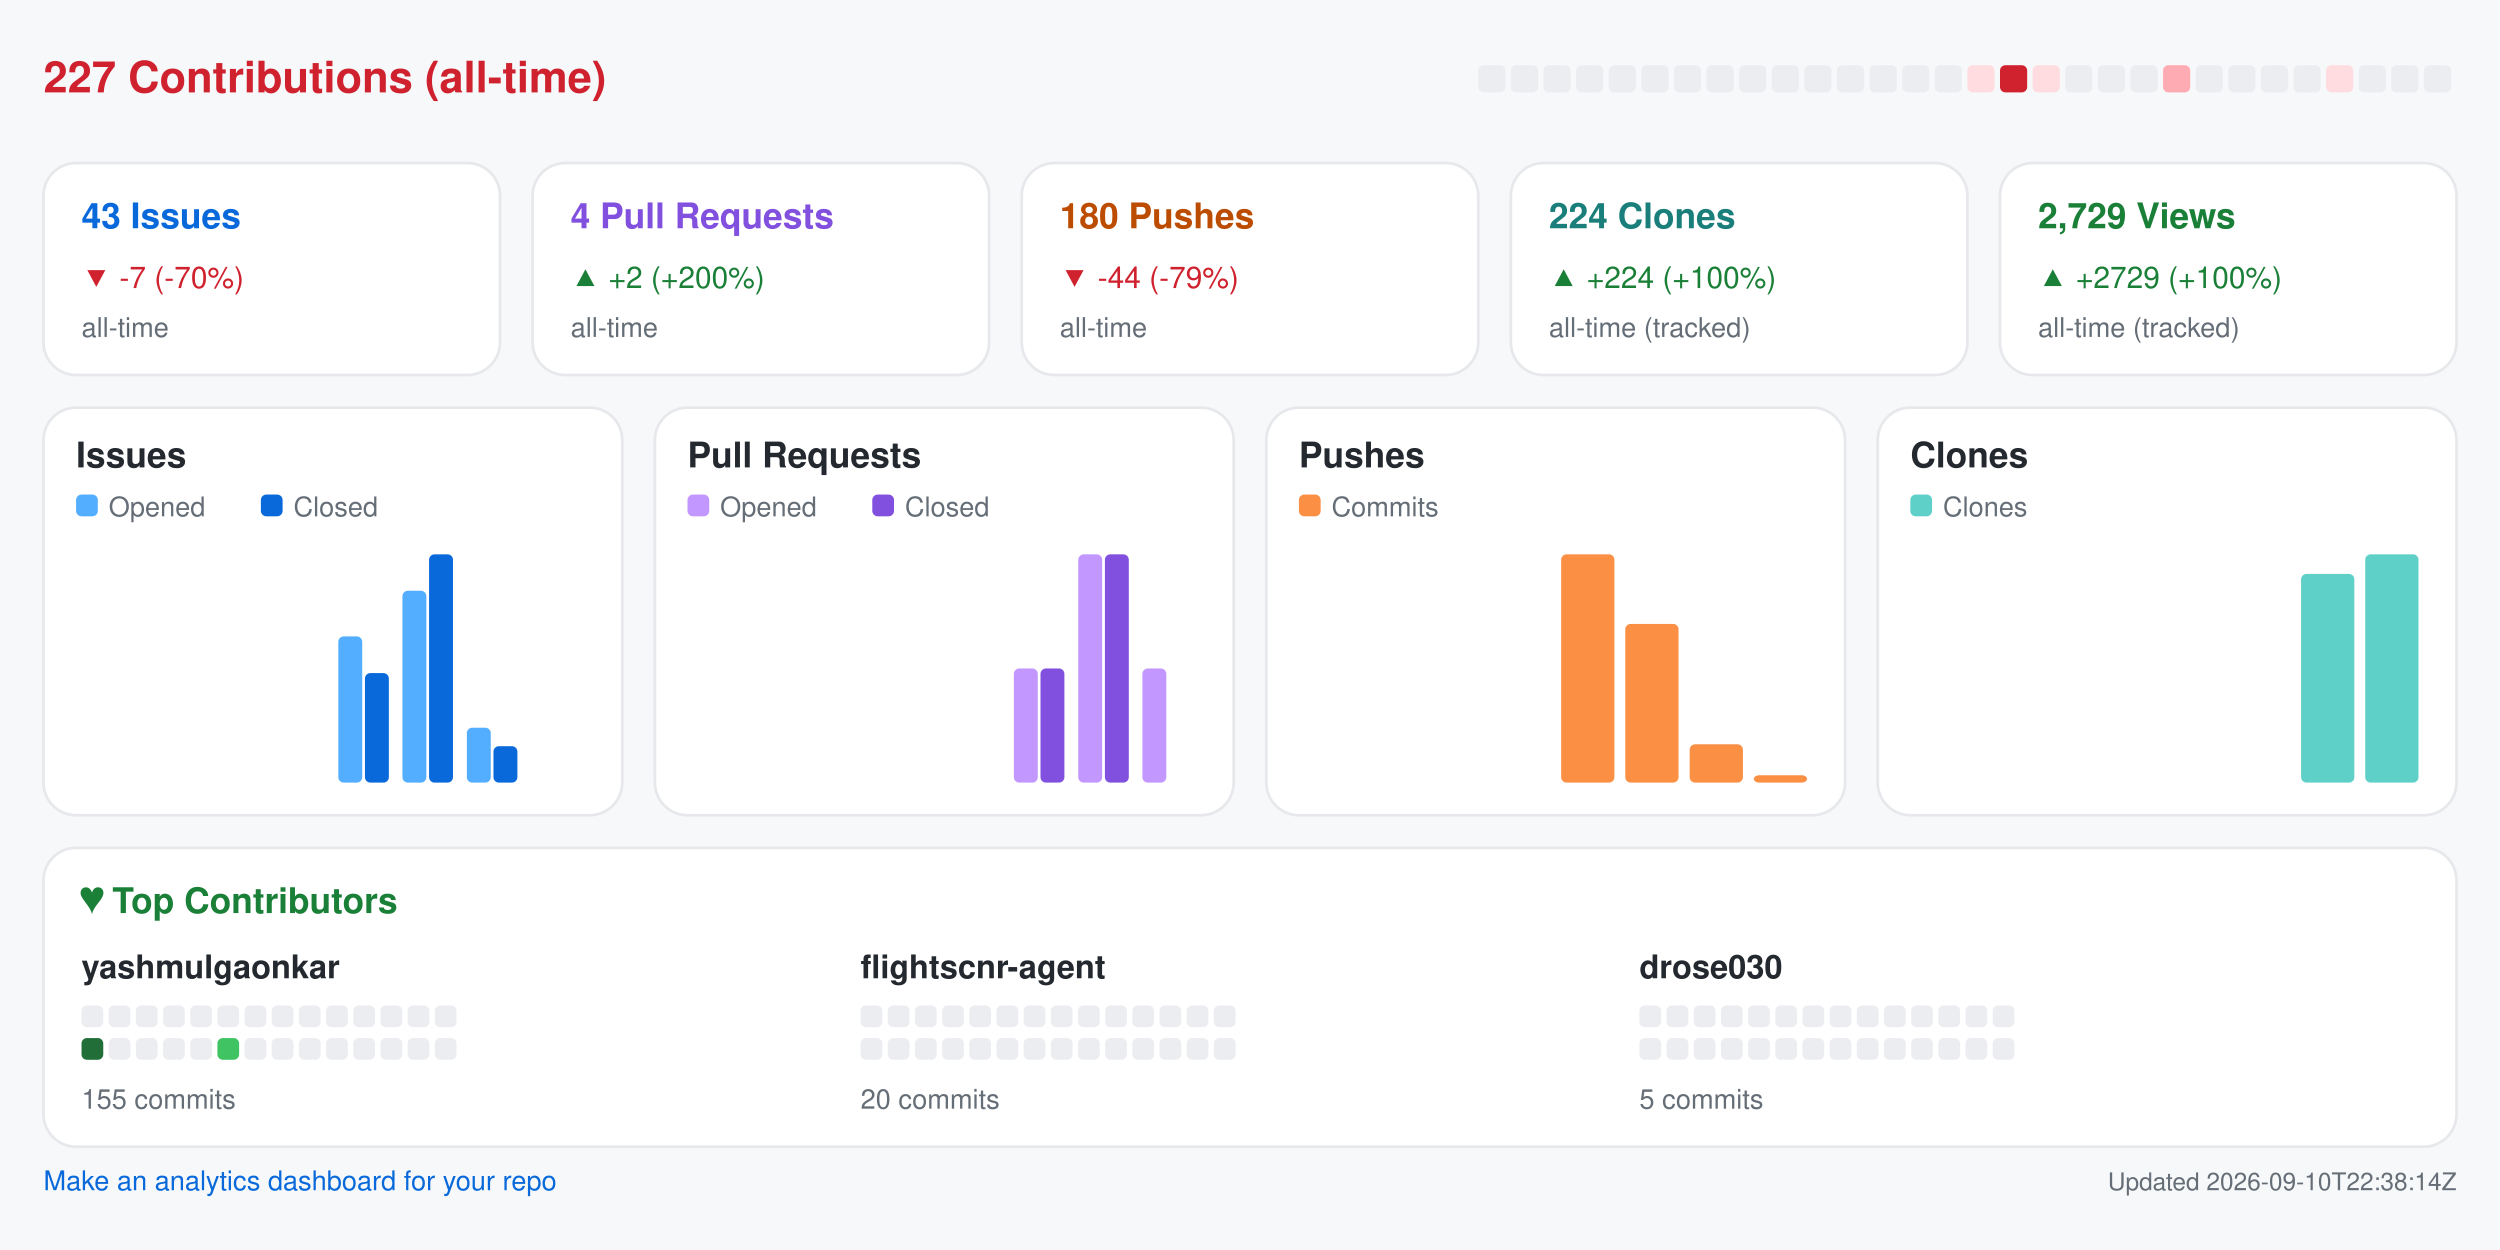
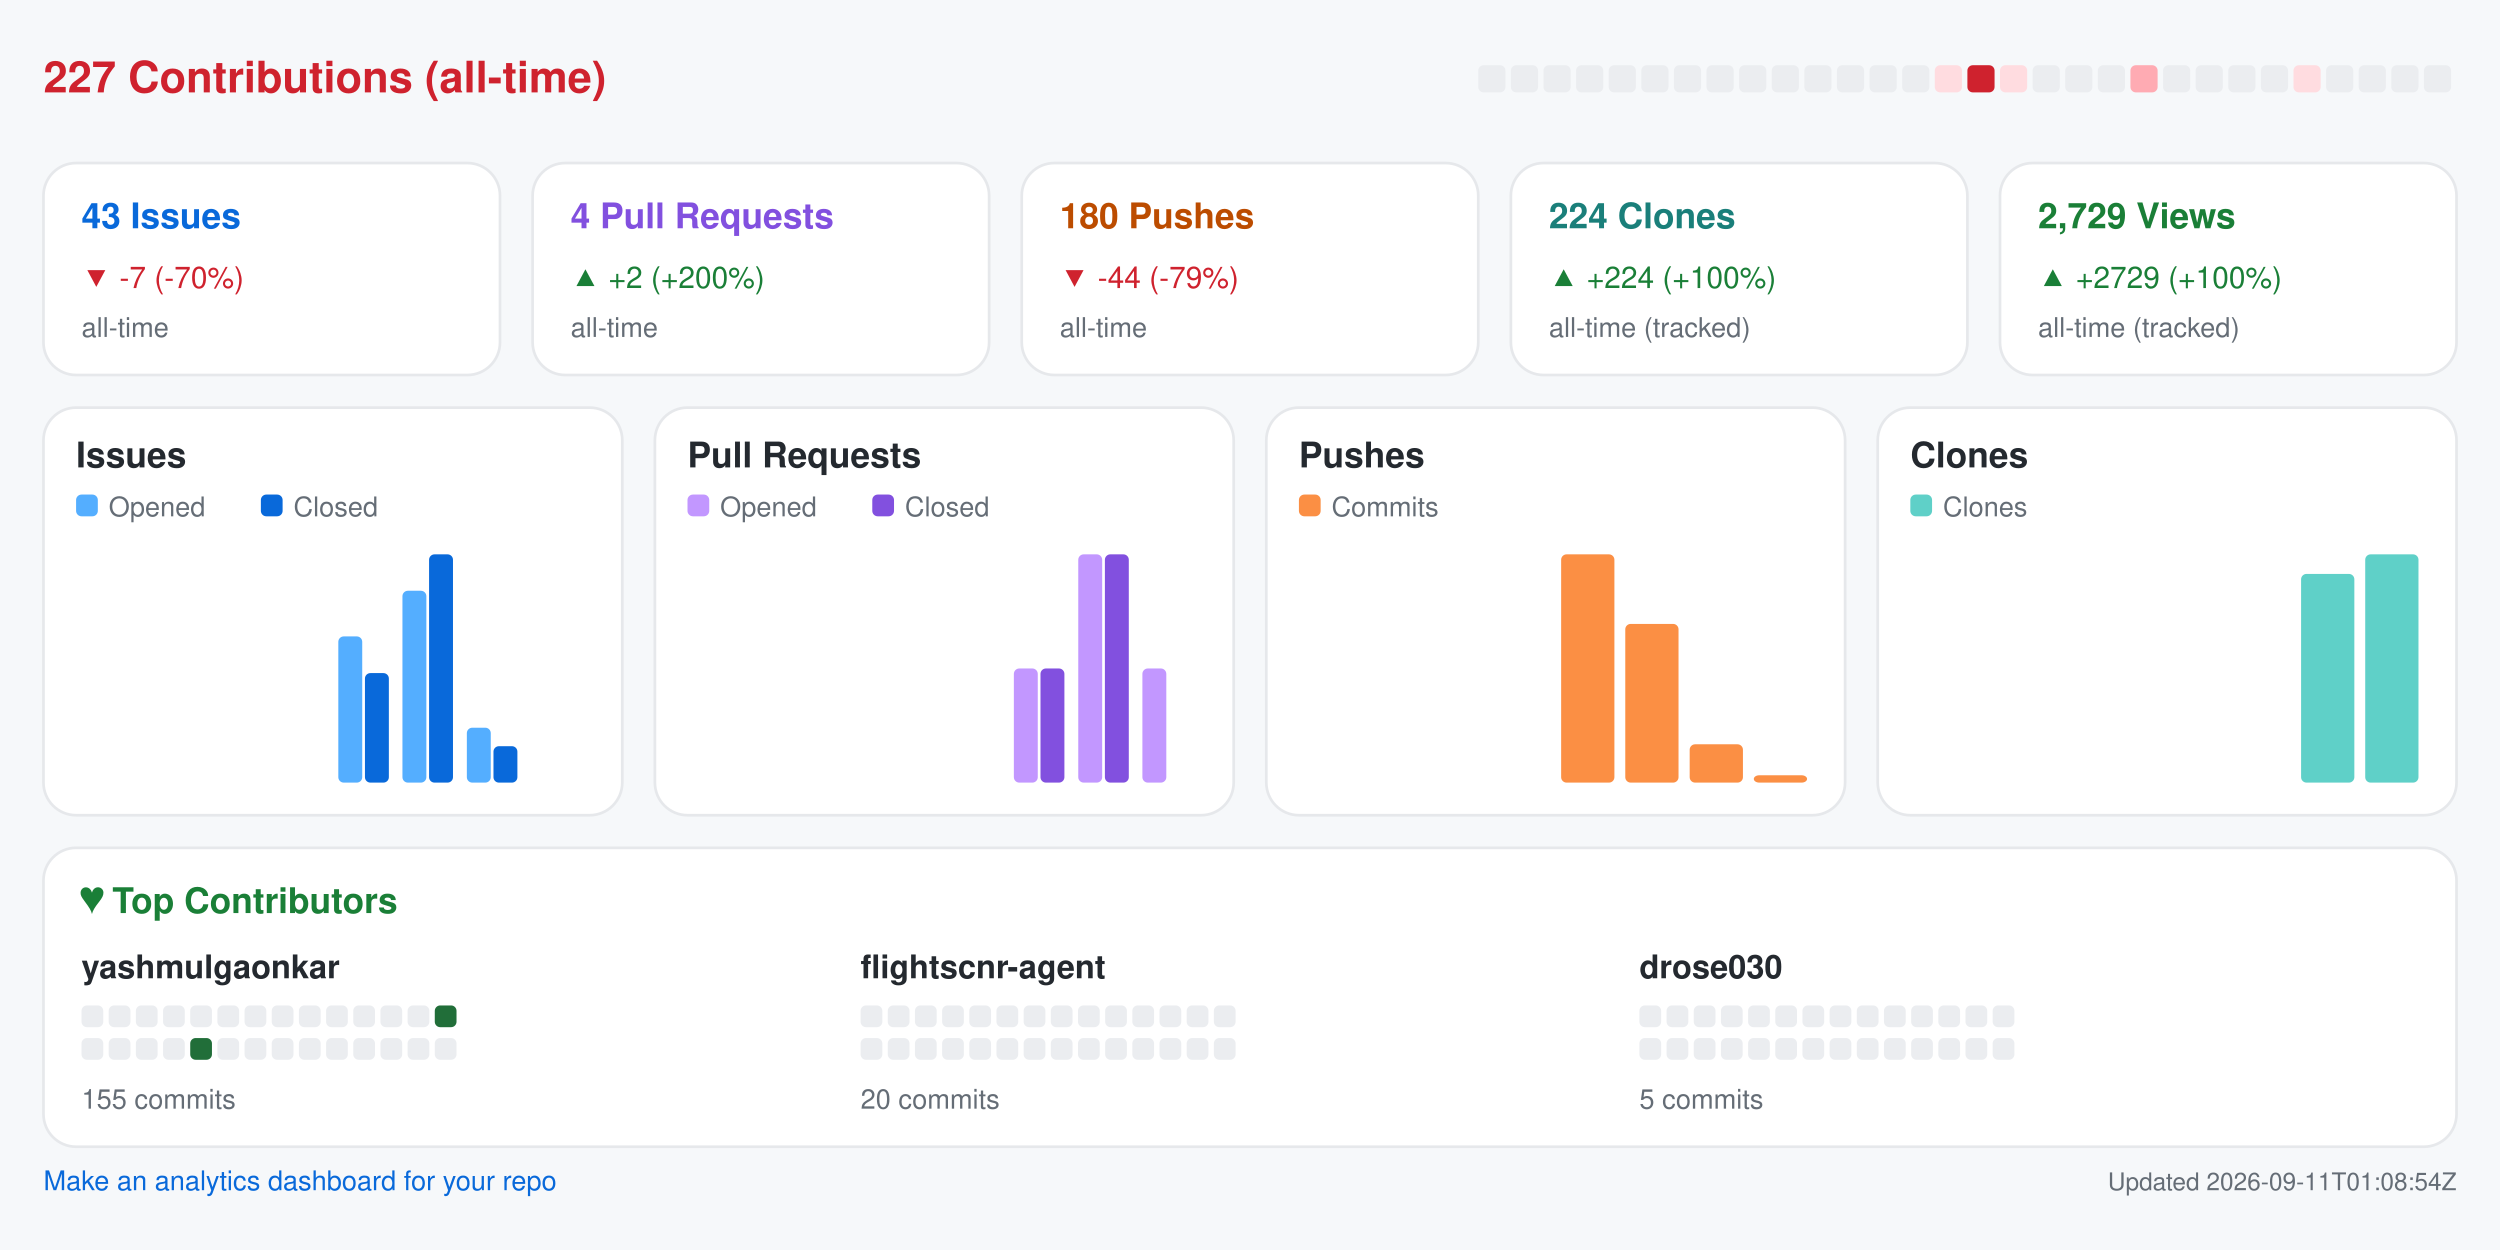
<svg xmlns="http://www.w3.org/2000/svg" width="920" height="460" viewBox="0 0 920 460" role="img" aria-label="Repository analytics for yashmulgaonkar/FlightScnr">
  <rect x="0.0" y="0.0" width="920.0" height="460.0" rx="0" fill="#f6f8fa" />
  <text x="16.0" y="34.0" fill="#cf222e" font-size="16" font-family="-apple-system,BlinkMacSystemFont,Segoe UI,Helvetica,Arial,sans-serif" font-weight="600" text-anchor="start">227 Contributions (all-time)</text>
  <rect x="544.0" y="24.0" width="10.0" height="10.0" rx="2" fill="#ebedf0" />
  <rect x="556.0" y="24.0" width="10.0" height="10.0" rx="2" fill="#ebedf0" />
  <rect x="568.0" y="24.0" width="10.0" height="10.0" rx="2" fill="#ebedf0" />
  <rect x="580.0" y="24.0" width="10.0" height="10.0" rx="2" fill="#ebedf0" />
  <rect x="592.0" y="24.0" width="10.0" height="10.0" rx="2" fill="#ebedf0" />
  <rect x="604.0" y="24.0" width="10.0" height="10.0" rx="2" fill="#ebedf0" />
  <rect x="616.0" y="24.0" width="10.0" height="10.0" rx="2" fill="#ebedf0" />
  <rect x="628.0" y="24.0" width="10.0" height="10.0" rx="2" fill="#ebedf0" />
  <rect x="640.0" y="24.0" width="10.0" height="10.0" rx="2" fill="#ebedf0" />
  <rect x="652.0" y="24.0" width="10.0" height="10.0" rx="2" fill="#ebedf0" />
  <rect x="664.0" y="24.0" width="10.0" height="10.0" rx="2" fill="#ebedf0" />
  <rect x="676.0" y="24.0" width="10.0" height="10.0" rx="2" fill="#ebedf0" />
  <rect x="688.0" y="24.0" width="10.0" height="10.0" rx="2" fill="#ebedf0" />
  <rect x="700.0" y="24.0" width="10.0" height="10.0" rx="2" fill="#ebedf0" />
-   <rect x="712.0" y="24.0" width="10.0" height="10.0" rx="2" fill="#ebedf0" />
-   <rect x="724.0" y="24.0" width="10.0" height="10.0" rx="2" fill="#ffdce0" />
-   <rect x="736.0" y="24.0" width="10.0" height="10.0" rx="2" fill="#cf222e" />
-   <rect x="748.0" y="24.0" width="10.0" height="10.0" rx="2" fill="#ffdce0" />
+   <rect x="712.0" y="24.0" width="10.0" height="10.0" rx="2" fill="#ffdce0" />
+   <rect x="724.0" y="24.0" width="10.0" height="10.0" rx="2" fill="#cf222e" />
+   <rect x="736.0" y="24.0" width="10.0" height="10.0" rx="2" fill="#ffdce0" />
+   <rect x="748.0" y="24.0" width="10.0" height="10.0" rx="2" fill="#ebedf0" />
  <rect x="760.0" y="24.0" width="10.0" height="10.0" rx="2" fill="#ebedf0" />
  <rect x="772.0" y="24.0" width="10.0" height="10.0" rx="2" fill="#ebedf0" />
-   <rect x="784.0" y="24.0" width="10.0" height="10.0" rx="2" fill="#ebedf0" />
-   <rect x="796.0" y="24.0" width="10.0" height="10.0" rx="2" fill="#ffabb3" />
+   <rect x="784.0" y="24.0" width="10.0" height="10.0" rx="2" fill="#ffabb3" />
+   <rect x="796.0" y="24.0" width="10.0" height="10.0" rx="2" fill="#ebedf0" />
  <rect x="808.0" y="24.0" width="10.0" height="10.0" rx="2" fill="#ebedf0" />
  <rect x="820.0" y="24.0" width="10.0" height="10.0" rx="2" fill="#ebedf0" />
  <rect x="832.0" y="24.0" width="10.0" height="10.0" rx="2" fill="#ebedf0" />
-   <rect x="844.0" y="24.0" width="10.0" height="10.0" rx="2" fill="#ebedf0" />
-   <rect x="856.0" y="24.0" width="10.0" height="10.0" rx="2" fill="#ffdce0" />
+   <rect x="844.0" y="24.0" width="10.0" height="10.0" rx="2" fill="#ffdce0" />
+   <rect x="856.0" y="24.0" width="10.0" height="10.0" rx="2" fill="#ebedf0" />
  <rect x="868.0" y="24.0" width="10.0" height="10.0" rx="2" fill="#ebedf0" />
  <rect x="880.0" y="24.0" width="10.0" height="10.0" rx="2" fill="#ebedf0" />
  <rect x="892.0" y="24.0" width="10.0" height="10.0" rx="2" fill="#ebedf0" />
  <rect x="16.0" y="60.0" width="168.0" height="78.0" rx="12" fill="#ffffff" stroke="#e6e8eb" />
  <text x="30.0" y="84.0" fill="#0969da" font-size="13" font-family="-apple-system,BlinkMacSystemFont,Segoe UI,Helvetica,Arial,sans-serif" font-weight="600" text-anchor="start">43 Issues</text>
  <text x="30.0" y="106.0" fill="#cf222e" font-size="11" font-family="-apple-system,BlinkMacSystemFont,Segoe UI,Helvetica,Arial,sans-serif" font-weight="400" text-anchor="start">▼ -7 (-70%)</text>
  <text x="30.0" y="124.0" fill="#656d76" font-size="10" font-family="-apple-system,BlinkMacSystemFont,Segoe UI,Helvetica,Arial,sans-serif" font-weight="400" text-anchor="start">all-time</text>
  <rect x="196.0" y="60.0" width="168.0" height="78.0" rx="12" fill="#ffffff" stroke="#e6e8eb" />
  <text x="210.0" y="84.0" fill="#8250df" font-size="13" font-family="-apple-system,BlinkMacSystemFont,Segoe UI,Helvetica,Arial,sans-serif" font-weight="600" text-anchor="start">4 Pull Requests</text>
  <text x="210.0" y="106.0" fill="#1a7f37" font-size="11" font-family="-apple-system,BlinkMacSystemFont,Segoe UI,Helvetica,Arial,sans-serif" font-weight="400" text-anchor="start">▲ +2 (+200%)</text>
  <text x="210.0" y="124.0" fill="#656d76" font-size="10" font-family="-apple-system,BlinkMacSystemFont,Segoe UI,Helvetica,Arial,sans-serif" font-weight="400" text-anchor="start">all-time</text>
  <rect x="376.0" y="60.0" width="168.0" height="78.0" rx="12" fill="#ffffff" stroke="#e6e8eb" />
  <text x="390.0" y="84.0" fill="#bc4c00" font-size="13" font-family="-apple-system,BlinkMacSystemFont,Segoe UI,Helvetica,Arial,sans-serif" font-weight="600" text-anchor="start">180 Pushes</text>
  <text x="390.0" y="106.0" fill="#cf222e" font-size="11" font-family="-apple-system,BlinkMacSystemFont,Segoe UI,Helvetica,Arial,sans-serif" font-weight="400" text-anchor="start">▼ -44 (-79%)</text>
  <text x="390.0" y="124.0" fill="#656d76" font-size="10" font-family="-apple-system,BlinkMacSystemFont,Segoe UI,Helvetica,Arial,sans-serif" font-weight="400" text-anchor="start">all-time</text>
  <rect x="556.0" y="60.0" width="168.0" height="78.0" rx="12" fill="#ffffff" stroke="#e6e8eb" />
  <text x="570.0" y="84.0" fill="#1a7f7a" font-size="13" font-family="-apple-system,BlinkMacSystemFont,Segoe UI,Helvetica,Arial,sans-serif" font-weight="600" text-anchor="start">224 Clones</text>
  <text x="570.0" y="106.0" fill="#1a7f37" font-size="11" font-family="-apple-system,BlinkMacSystemFont,Segoe UI,Helvetica,Arial,sans-serif" font-weight="400" text-anchor="start">▲ +224 (+100%)</text>
  <text x="570.0" y="124.0" fill="#656d76" font-size="10" font-family="-apple-system,BlinkMacSystemFont,Segoe UI,Helvetica,Arial,sans-serif" font-weight="400" text-anchor="start">all-time (tracked)</text>
  <rect x="736.0" y="60.0" width="168.0" height="78.0" rx="12" fill="#ffffff" stroke="#e6e8eb" />
  <text x="750.0" y="84.0" fill="#1a7f37" font-size="13" font-family="-apple-system,BlinkMacSystemFont,Segoe UI,Helvetica,Arial,sans-serif" font-weight="600" text-anchor="start">2,729 Views</text>
  <text x="750.0" y="106.0" fill="#1a7f37" font-size="11" font-family="-apple-system,BlinkMacSystemFont,Segoe UI,Helvetica,Arial,sans-serif" font-weight="400" text-anchor="start">▲ +2729 (+100%)</text>
  <text x="750.0" y="124.0" fill="#656d76" font-size="10" font-family="-apple-system,BlinkMacSystemFont,Segoe UI,Helvetica,Arial,sans-serif" font-weight="400" text-anchor="start">all-time (tracked)</text>
  <rect x="16.0" y="150.0" width="213.0" height="150.0" rx="12" fill="#ffffff" stroke="#e6e8eb" />
  <text x="28.0" y="172.0" fill="#24292f" font-size="13" font-family="-apple-system,BlinkMacSystemFont,Segoe UI,Helvetica,Arial,sans-serif" font-weight="600" text-anchor="start">Issues</text>
  <rect x="28.0" y="182.0" width="8.0" height="8.0" rx="2" fill="#54aeff" />
  <text x="40.0" y="190.0" fill="#656d76" font-size="10" font-family="-apple-system,BlinkMacSystemFont,Segoe UI,Helvetica,Arial,sans-serif" font-weight="400" text-anchor="start">Opened</text>
  <rect x="96.0" y="182.0" width="8.0" height="8.0" rx="2" fill="#0969da" />
  <text x="108.0" y="190.0" fill="#656d76" font-size="10" font-family="-apple-system,BlinkMacSystemFont,Segoe UI,Helvetica,Arial,sans-serif" font-weight="400" text-anchor="start">Closed</text>
  <rect x="30.0" y="288.0" width="8.8" height="0.0" rx="2" fill="#54aeff" />
  <rect x="39.8" y="288.0" width="8.8" height="0.0" rx="2" fill="#0969da" />
  <rect x="53.6" y="288.0" width="8.8" height="0.0" rx="2" fill="#54aeff" />
  <rect x="63.4" y="288.0" width="8.8" height="0.0" rx="2" fill="#0969da" />
  <rect x="77.2" y="288.0" width="8.8" height="0.0" rx="2" fill="#54aeff" />
  <rect x="87.1" y="288.0" width="8.8" height="0.0" rx="2" fill="#0969da" />
  <rect x="100.9" y="288.0" width="8.8" height="0.0" rx="2" fill="#54aeff" />
  <rect x="110.7" y="288.0" width="8.8" height="0.0" rx="2" fill="#0969da" />
  <rect x="124.5" y="234.2" width="8.8" height="53.8" rx="2" fill="#54aeff" />
  <rect x="134.3" y="247.7" width="8.8" height="40.3" rx="2" fill="#0969da" />
  <rect x="148.1" y="217.4" width="8.8" height="70.6" rx="2" fill="#54aeff" />
  <rect x="157.9" y="204.0" width="8.8" height="84.0" rx="2" fill="#0969da" />
  <rect x="171.8" y="267.8" width="8.8" height="20.2" rx="2" fill="#54aeff" />
  <rect x="181.6" y="274.6" width="8.8" height="13.4" rx="2" fill="#0969da" />
  <rect x="195.4" y="288.0" width="8.8" height="0.0" rx="2" fill="#54aeff" />
  <rect x="205.2" y="288.0" width="8.8" height="0.0" rx="2" fill="#0969da" />
  <rect x="241.0" y="150.0" width="213.0" height="150.0" rx="12" fill="#ffffff" stroke="#e6e8eb" />
  <text x="253.0" y="172.0" fill="#24292f" font-size="13" font-family="-apple-system,BlinkMacSystemFont,Segoe UI,Helvetica,Arial,sans-serif" font-weight="600" text-anchor="start">Pull Requests</text>
  <rect x="253.0" y="182.0" width="8.0" height="8.0" rx="2" fill="#c297ff" />
  <text x="265.0" y="190.0" fill="#656d76" font-size="10" font-family="-apple-system,BlinkMacSystemFont,Segoe UI,Helvetica,Arial,sans-serif" font-weight="400" text-anchor="start">Opened</text>
  <rect x="321.0" y="182.0" width="8.0" height="8.0" rx="2" fill="#8250df" />
  <text x="333.0" y="190.0" fill="#656d76" font-size="10" font-family="-apple-system,BlinkMacSystemFont,Segoe UI,Helvetica,Arial,sans-serif" font-weight="400" text-anchor="start">Closed</text>
  <rect x="255.0" y="288.0" width="8.8" height="0.0" rx="2" fill="#c297ff" />
  <rect x="264.8" y="288.0" width="8.8" height="0.0" rx="2" fill="#8250df" />
  <rect x="278.6" y="288.0" width="8.8" height="0.0" rx="2" fill="#c297ff" />
  <rect x="288.4" y="288.0" width="8.8" height="0.0" rx="2" fill="#8250df" />
  <rect x="302.2" y="288.0" width="8.8" height="0.0" rx="2" fill="#c297ff" />
  <rect x="312.1" y="288.0" width="8.8" height="0.0" rx="2" fill="#8250df" />
  <rect x="325.9" y="288.0" width="8.8" height="0.0" rx="2" fill="#c297ff" />
  <rect x="335.7" y="288.0" width="8.8" height="0.0" rx="2" fill="#8250df" />
  <rect x="349.5" y="288.0" width="8.8" height="0.0" rx="2" fill="#c297ff" />
  <rect x="359.3" y="288.0" width="8.8" height="0.0" rx="2" fill="#8250df" />
  <rect x="373.1" y="246.0" width="8.8" height="42.0" rx="2" fill="#c297ff" />
  <rect x="382.9" y="246.0" width="8.8" height="42.0" rx="2" fill="#8250df" />
  <rect x="396.8" y="204.0" width="8.8" height="84.0" rx="2" fill="#c297ff" />
  <rect x="406.6" y="204.0" width="8.8" height="84.0" rx="2" fill="#8250df" />
  <rect x="420.4" y="246.0" width="8.8" height="42.0" rx="2" fill="#c297ff" />
  <rect x="430.2" y="288.0" width="8.8" height="0.0" rx="2" fill="#8250df" />
  <rect x="466.0" y="150.0" width="213.0" height="150.0" rx="12" fill="#ffffff" stroke="#e6e8eb" />
  <text x="478.0" y="172.0" fill="#24292f" font-size="13" font-family="-apple-system,BlinkMacSystemFont,Segoe UI,Helvetica,Arial,sans-serif" font-weight="600" text-anchor="start">Pushes</text>
  <rect x="478.0" y="182.0" width="8.0" height="8.0" rx="2" fill="#fb8f44" />
  <text x="490.0" y="190.0" fill="#656d76" font-size="10" font-family="-apple-system,BlinkMacSystemFont,Segoe UI,Helvetica,Arial,sans-serif" font-weight="400" text-anchor="start">Commits</text>
  <rect x="480.0" y="288.0" width="19.6" height="0.0" rx="2" fill="#fb8f44" />
  <rect x="503.6" y="288.0" width="19.6" height="0.0" rx="2" fill="#fb8f44" />
  <rect x="527.2" y="288.0" width="19.6" height="0.0" rx="2" fill="#fb8f44" />
  <rect x="550.9" y="288.0" width="19.6" height="0.0" rx="2" fill="#fb8f44" />
  <rect x="574.5" y="204.0" width="19.6" height="84.0" rx="2" fill="#fb8f44" />
  <rect x="598.1" y="229.6" width="19.6" height="58.4" rx="2" fill="#fb8f44" />
  <rect x="621.8" y="273.9" width="19.6" height="14.1" rx="2" fill="#fb8f44" />
  <rect x="645.4" y="285.3" width="19.6" height="2.7" rx="2" fill="#fb8f44" />
  <rect x="691.0" y="150.0" width="213.0" height="150.0" rx="12" fill="#ffffff" stroke="#e6e8eb" />
  <text x="703.0" y="172.0" fill="#24292f" font-size="13" font-family="-apple-system,BlinkMacSystemFont,Segoe UI,Helvetica,Arial,sans-serif" font-weight="600" text-anchor="start">Clones</text>
  <rect x="703.0" y="182.0" width="8.0" height="8.0" rx="2" fill="#5fd0c8" />
  <text x="715.0" y="190.0" fill="#656d76" font-size="10" font-family="-apple-system,BlinkMacSystemFont,Segoe UI,Helvetica,Arial,sans-serif" font-weight="400" text-anchor="start">Clones</text>
  <rect x="705.0" y="288.0" width="19.6" height="0.0" rx="2" fill="#5fd0c8" />
  <rect x="728.6" y="288.0" width="19.6" height="0.0" rx="2" fill="#5fd0c8" />
  <rect x="752.2" y="288.0" width="19.6" height="0.0" rx="2" fill="#5fd0c8" />
  <rect x="775.9" y="288.0" width="19.6" height="0.0" rx="2" fill="#5fd0c8" />
  <rect x="799.5" y="288.0" width="19.6" height="0.0" rx="2" fill="#5fd0c8" />
  <rect x="823.1" y="288.0" width="19.6" height="0.0" rx="2" fill="#5fd0c8" />
  <rect x="846.8" y="211.2" width="19.6" height="76.8" rx="2" fill="#5fd0c8" />
  <rect x="870.4" y="204.0" width="19.6" height="84.0" rx="2" fill="#5fd0c8" />
  <rect x="16.0" y="312.0" width="888.0" height="110.0" rx="12" fill="#ffffff" stroke="#e6e8eb" />
  <text x="30.0" y="336.0" fill="#1a7f37" font-size="13" font-family="-apple-system,BlinkMacSystemFont,Segoe UI,Helvetica,Arial,sans-serif" font-weight="600" text-anchor="start">♥  Top Contributors</text>
  <text x="30.0" y="360.0" fill="#24292f" font-size="12" font-family="-apple-system,BlinkMacSystemFont,Segoe UI,Helvetica,Arial,sans-serif" font-weight="600" text-anchor="start">yashmulgaonkar</text>
  <rect x="30.0" y="370.0" width="8.0" height="8.0" rx="2" fill="#ebedf0" />
  <rect x="40.0" y="370.0" width="8.0" height="8.0" rx="2" fill="#ebedf0" />
  <rect x="50.0" y="370.0" width="8.0" height="8.0" rx="2" fill="#ebedf0" />
  <rect x="60.0" y="370.0" width="8.0" height="8.0" rx="2" fill="#ebedf0" />
  <rect x="70.0" y="370.0" width="8.0" height="8.0" rx="2" fill="#ebedf0" />
  <rect x="80.0" y="370.0" width="8.0" height="8.0" rx="2" fill="#ebedf0" />
  <rect x="90.0" y="370.0" width="8.0" height="8.0" rx="2" fill="#ebedf0" />
  <rect x="100.0" y="370.0" width="8.0" height="8.0" rx="2" fill="#ebedf0" />
  <rect x="110.0" y="370.0" width="8.0" height="8.0" rx="2" fill="#ebedf0" />
  <rect x="120.0" y="370.0" width="8.0" height="8.0" rx="2" fill="#ebedf0" />
  <rect x="130.0" y="370.0" width="8.0" height="8.0" rx="2" fill="#ebedf0" />
  <rect x="140.0" y="370.0" width="8.0" height="8.0" rx="2" fill="#ebedf0" />
  <rect x="150.0" y="370.0" width="8.0" height="8.0" rx="2" fill="#ebedf0" />
-   <rect x="160.0" y="370.0" width="8.0" height="8.0" rx="2" fill="#ebedf0" />
-   <rect x="30.0" y="382.0" width="8.0" height="8.0" rx="2" fill="#216e39" />
+   <rect x="160.0" y="370.0" width="8.0" height="8.0" rx="2" fill="#216e39" />
+   <rect x="30.0" y="382.0" width="8.0" height="8.0" rx="2" fill="#ebedf0" />
  <rect x="40.0" y="382.0" width="8.0" height="8.0" rx="2" fill="#ebedf0" />
  <rect x="50.0" y="382.0" width="8.0" height="8.0" rx="2" fill="#ebedf0" />
  <rect x="60.0" y="382.0" width="8.0" height="8.0" rx="2" fill="#ebedf0" />
-   <rect x="70.0" y="382.0" width="8.0" height="8.0" rx="2" fill="#ebedf0" />
-   <rect x="80.0" y="382.0" width="8.0" height="8.0" rx="2" fill="#40c463" />
+   <rect x="70.0" y="382.0" width="8.0" height="8.0" rx="2" fill="#216e39" />
+   <rect x="80.0" y="382.0" width="8.0" height="8.0" rx="2" fill="#ebedf0" />
  <rect x="90.0" y="382.0" width="8.0" height="8.0" rx="2" fill="#ebedf0" />
  <rect x="100.0" y="382.0" width="8.0" height="8.0" rx="2" fill="#ebedf0" />
  <rect x="110.0" y="382.0" width="8.0" height="8.0" rx="2" fill="#ebedf0" />
  <rect x="120.0" y="382.0" width="8.0" height="8.0" rx="2" fill="#ebedf0" />
  <rect x="130.0" y="382.0" width="8.0" height="8.0" rx="2" fill="#ebedf0" />
  <rect x="140.0" y="382.0" width="8.0" height="8.0" rx="2" fill="#ebedf0" />
  <rect x="150.0" y="382.0" width="8.0" height="8.0" rx="2" fill="#ebedf0" />
  <rect x="160.0" y="382.0" width="8.0" height="8.0" rx="2" fill="#ebedf0" />
  <text x="30.0" y="408.0" fill="#656d76" font-size="10" font-family="-apple-system,BlinkMacSystemFont,Segoe UI,Helvetica,Arial,sans-serif" font-weight="400" text-anchor="start">155 commits</text>
  <text x="316.7" y="360.0" fill="#24292f" font-size="12" font-family="-apple-system,BlinkMacSystemFont,Segoe UI,Helvetica,Arial,sans-serif" font-weight="600" text-anchor="start">flightscnr-agent</text>
  <rect x="316.7" y="370.0" width="8.0" height="8.0" rx="2" fill="#ebedf0" />
  <rect x="326.7" y="370.0" width="8.0" height="8.0" rx="2" fill="#ebedf0" />
  <rect x="336.7" y="370.0" width="8.0" height="8.0" rx="2" fill="#ebedf0" />
  <rect x="346.7" y="370.0" width="8.0" height="8.0" rx="2" fill="#ebedf0" />
  <rect x="356.7" y="370.0" width="8.0" height="8.0" rx="2" fill="#ebedf0" />
  <rect x="366.7" y="370.0" width="8.0" height="8.0" rx="2" fill="#ebedf0" />
  <rect x="376.7" y="370.0" width="8.0" height="8.0" rx="2" fill="#ebedf0" />
  <rect x="386.7" y="370.0" width="8.0" height="8.0" rx="2" fill="#ebedf0" />
  <rect x="396.7" y="370.0" width="8.0" height="8.0" rx="2" fill="#ebedf0" />
  <rect x="406.7" y="370.0" width="8.0" height="8.0" rx="2" fill="#ebedf0" />
  <rect x="416.7" y="370.0" width="8.0" height="8.0" rx="2" fill="#ebedf0" />
  <rect x="426.7" y="370.0" width="8.0" height="8.0" rx="2" fill="#ebedf0" />
  <rect x="436.7" y="370.0" width="8.0" height="8.0" rx="2" fill="#ebedf0" />
  <rect x="446.7" y="370.0" width="8.0" height="8.0" rx="2" fill="#ebedf0" />
  <rect x="316.7" y="382.0" width="8.0" height="8.0" rx="2" fill="#ebedf0" />
  <rect x="326.7" y="382.0" width="8.0" height="8.0" rx="2" fill="#ebedf0" />
  <rect x="336.7" y="382.0" width="8.0" height="8.0" rx="2" fill="#ebedf0" />
  <rect x="346.7" y="382.0" width="8.0" height="8.0" rx="2" fill="#ebedf0" />
  <rect x="356.7" y="382.0" width="8.0" height="8.0" rx="2" fill="#ebedf0" />
  <rect x="366.7" y="382.0" width="8.0" height="8.0" rx="2" fill="#ebedf0" />
  <rect x="376.7" y="382.0" width="8.0" height="8.0" rx="2" fill="#ebedf0" />
  <rect x="386.7" y="382.0" width="8.0" height="8.0" rx="2" fill="#ebedf0" />
  <rect x="396.7" y="382.0" width="8.0" height="8.0" rx="2" fill="#ebedf0" />
  <rect x="406.7" y="382.0" width="8.0" height="8.0" rx="2" fill="#ebedf0" />
  <rect x="416.7" y="382.0" width="8.0" height="8.0" rx="2" fill="#ebedf0" />
  <rect x="426.7" y="382.0" width="8.0" height="8.0" rx="2" fill="#ebedf0" />
  <rect x="436.7" y="382.0" width="8.0" height="8.0" rx="2" fill="#ebedf0" />
  <rect x="446.7" y="382.0" width="8.0" height="8.0" rx="2" fill="#ebedf0" />
  <text x="316.7" y="408.0" fill="#656d76" font-size="10" font-family="-apple-system,BlinkMacSystemFont,Segoe UI,Helvetica,Arial,sans-serif" font-weight="400" text-anchor="start">20 commits</text>
  <text x="603.3" y="360.0" fill="#24292f" font-size="12" font-family="-apple-system,BlinkMacSystemFont,Segoe UI,Helvetica,Arial,sans-serif" font-weight="600" text-anchor="start">drose030</text>
  <rect x="603.3" y="370.0" width="8.0" height="8.0" rx="2" fill="#ebedf0" />
  <rect x="613.3" y="370.0" width="8.0" height="8.0" rx="2" fill="#ebedf0" />
  <rect x="623.3" y="370.0" width="8.0" height="8.0" rx="2" fill="#ebedf0" />
  <rect x="633.3" y="370.0" width="8.0" height="8.0" rx="2" fill="#ebedf0" />
  <rect x="643.3" y="370.0" width="8.0" height="8.0" rx="2" fill="#ebedf0" />
  <rect x="653.3" y="370.0" width="8.0" height="8.0" rx="2" fill="#ebedf0" />
  <rect x="663.3" y="370.0" width="8.0" height="8.0" rx="2" fill="#ebedf0" />
  <rect x="673.3" y="370.0" width="8.0" height="8.0" rx="2" fill="#ebedf0" />
  <rect x="683.3" y="370.0" width="8.0" height="8.0" rx="2" fill="#ebedf0" />
  <rect x="693.3" y="370.0" width="8.0" height="8.0" rx="2" fill="#ebedf0" />
  <rect x="703.3" y="370.0" width="8.0" height="8.0" rx="2" fill="#ebedf0" />
  <rect x="713.3" y="370.0" width="8.0" height="8.0" rx="2" fill="#ebedf0" />
  <rect x="723.3" y="370.0" width="8.0" height="8.0" rx="2" fill="#ebedf0" />
  <rect x="733.3" y="370.0" width="8.0" height="8.0" rx="2" fill="#ebedf0" />
  <rect x="603.3" y="382.0" width="8.0" height="8.0" rx="2" fill="#ebedf0" />
  <rect x="613.3" y="382.0" width="8.0" height="8.0" rx="2" fill="#ebedf0" />
  <rect x="623.3" y="382.0" width="8.0" height="8.0" rx="2" fill="#ebedf0" />
  <rect x="633.3" y="382.0" width="8.0" height="8.0" rx="2" fill="#ebedf0" />
  <rect x="643.3" y="382.0" width="8.0" height="8.0" rx="2" fill="#ebedf0" />
  <rect x="653.3" y="382.0" width="8.0" height="8.0" rx="2" fill="#ebedf0" />
  <rect x="663.3" y="382.0" width="8.0" height="8.0" rx="2" fill="#ebedf0" />
  <rect x="673.3" y="382.0" width="8.0" height="8.0" rx="2" fill="#ebedf0" />
  <rect x="683.3" y="382.0" width="8.0" height="8.0" rx="2" fill="#ebedf0" />
  <rect x="693.3" y="382.0" width="8.0" height="8.0" rx="2" fill="#ebedf0" />
  <rect x="703.3" y="382.0" width="8.0" height="8.0" rx="2" fill="#ebedf0" />
  <rect x="713.3" y="382.0" width="8.0" height="8.0" rx="2" fill="#ebedf0" />
  <rect x="723.3" y="382.0" width="8.0" height="8.0" rx="2" fill="#ebedf0" />
  <rect x="733.3" y="382.0" width="8.0" height="8.0" rx="2" fill="#ebedf0" />
  <text x="603.3" y="408.0" fill="#656d76" font-size="10" font-family="-apple-system,BlinkMacSystemFont,Segoe UI,Helvetica,Arial,sans-serif" font-weight="400" text-anchor="start">5 commits</text>
  <a href="https://github.com/yashmulgaonkar/repo-analytics" target="_blank" rel="noopener noreferrer">
    <text x="16.0" y="438.0" fill="#0969da" font-size="10" font-family="-apple-system,BlinkMacSystemFont,Segoe UI,Helvetica,Arial,sans-serif" font-weight="400" text-anchor="start">Make an analytics dashboard for your repo</text>
  </a>
-   <text x="904.0" y="438.0" fill="#656d76" font-size="9" font-family="-apple-system,BlinkMacSystemFont,Segoe UI,Helvetica,Arial,sans-serif" font-weight="400" text-anchor="end">Updated 2026-09-10T22:38:14Z</text>
+   <text x="904.0" y="438.0" fill="#656d76" font-size="9" font-family="-apple-system,BlinkMacSystemFont,Segoe UI,Helvetica,Arial,sans-serif" font-weight="400" text-anchor="end">Updated 2026-09-11T01:08:54Z</text>
</svg>
